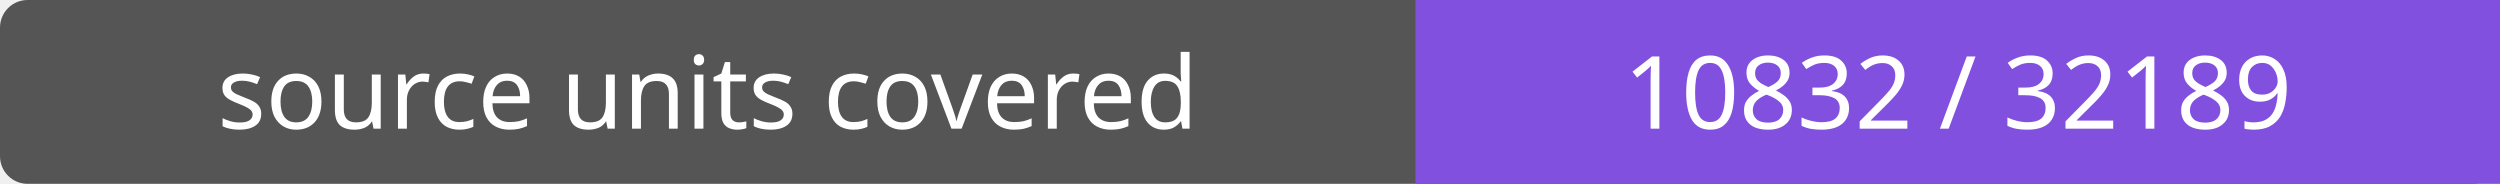
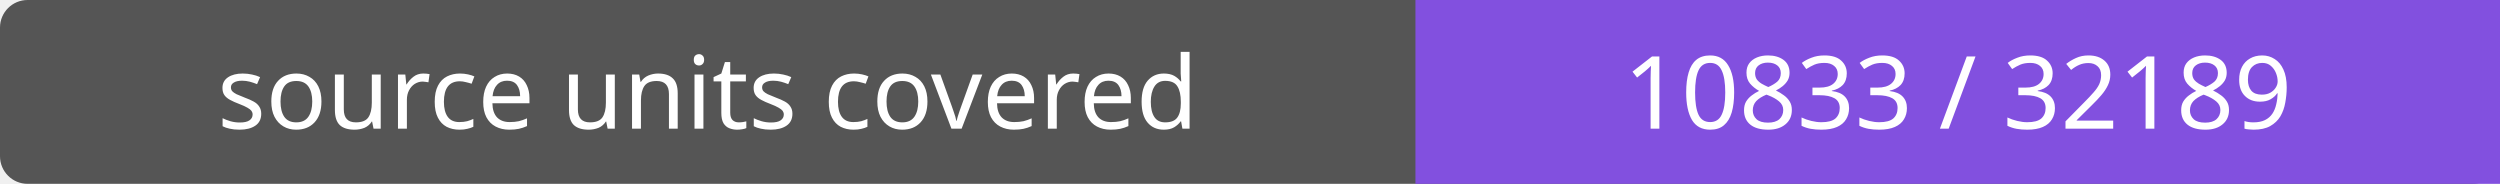
- <svg xmlns="http://www.w3.org/2000/svg" width="272" height="20" role="img" aria-label="source units covered: 10832 / 32189">
+ <svg xmlns="http://www.w3.org/2000/svg" width="272" height="20" role="img" aria-label="source units covered: 10833 / 32189">
  <rect width="272" height="20" rx="3" fill="#555" />
  <path fill="#8250df" d="M154 0h118v20H154z" />
  <g fill="#fff" text-anchor="middle" font-family="Verdana,sans-serif" font-size="11">
    <text x="77.0" y="14">source units covered</text>
-     <text x="213.0" y="14">10832 / 32189</text>
+     <text x="213.0" y="14">10833 / 32189</text>
  </g>
</svg>
